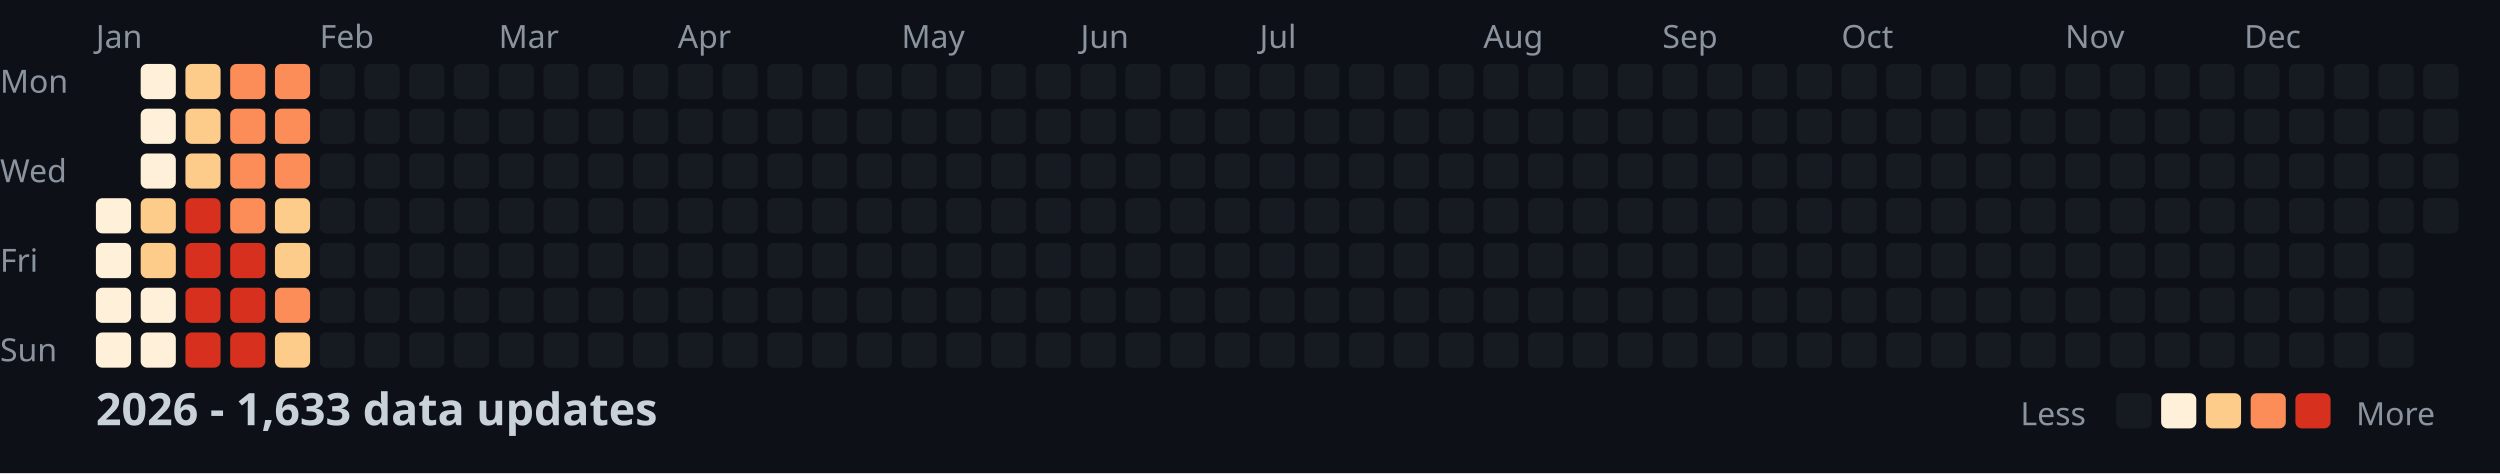
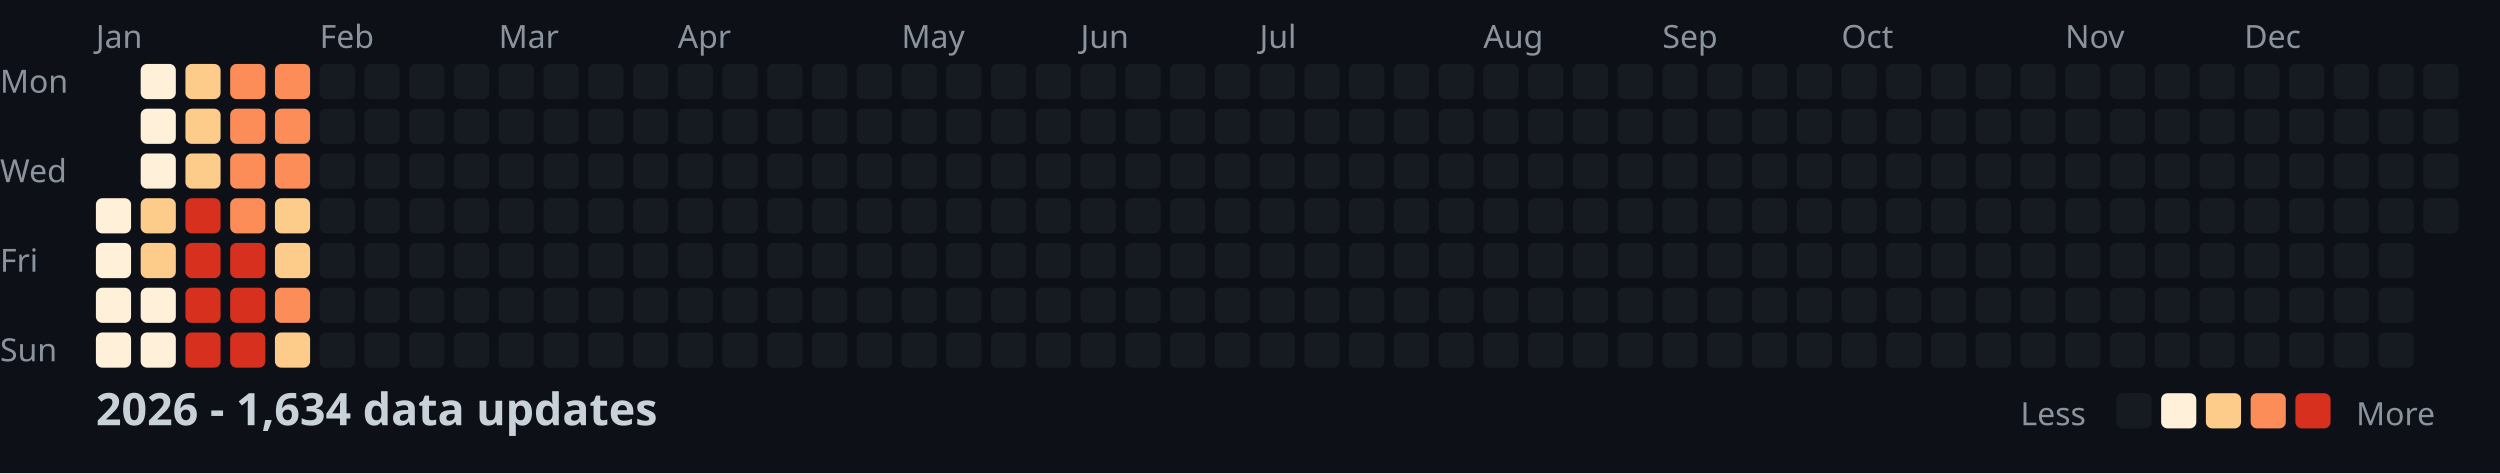
<svg xmlns="http://www.w3.org/2000/svg" width="782" height="148">
  <style>
    .month { font: 10px sans-serif; fill: #8b949e; }
    .day { font: 10px sans-serif; fill: #8b949e; }
    .title { font: bold 14px sans-serif; fill: #c9d1d9; }
    .legend { font: 10px sans-serif; fill: #8b949e; }
  </style>
  <rect width="100%" height="100%" fill="#0d1117" />
  <text x="0" y="29" class="day">Mon</text>
  <text x="0" y="57" class="day">Wed</text>
  <text x="0" y="85" class="day">Fri</text>
  <text x="0" y="113" class="day">Sun</text>
  <text x="30" y="15" class="month">Jan</text>
  <text x="100" y="15" class="month">Feb</text>
  <text x="156" y="15" class="month">Mar</text>
  <text x="212" y="15" class="month">Apr</text>
  <text x="282" y="15" class="month">May</text>
  <text x="338" y="15" class="month">Jun</text>
  <text x="394" y="15" class="month">Jul</text>
  <text x="464" y="15" class="month">Aug</text>
  <text x="520" y="15" class="month">Sep</text>
  <text x="576" y="15" class="month">Oct</text>
  <text x="646" y="15" class="month">Nov</text>
  <text x="702" y="15" class="month">Dec</text>
  <rect x="30" y="62" width="11" height="11" fill="#fef0d9" rx="2" />
  <rect x="30" y="76" width="11" height="11" fill="#fef0d9" rx="2" />
  <rect x="30" y="90" width="11" height="11" fill="#fef0d9" rx="2" />
  <rect x="30" y="104" width="11" height="11" fill="#fef0d9" rx="2" />
  <rect x="44" y="20" width="11" height="11" fill="#fef0d9" rx="2" />
  <rect x="44" y="34" width="11" height="11" fill="#fef0d9" rx="2" />
  <rect x="44" y="48" width="11" height="11" fill="#fef0d9" rx="2" />
  <rect x="44" y="62" width="11" height="11" fill="#fdcc8a" rx="2" />
  <rect x="44" y="76" width="11" height="11" fill="#fdcc8a" rx="2" />
  <rect x="44" y="90" width="11" height="11" fill="#fef0d9" rx="2" />
  <rect x="44" y="104" width="11" height="11" fill="#fef0d9" rx="2" />
  <rect x="58" y="20" width="11" height="11" fill="#fdcc8a" rx="2" />
  <rect x="58" y="34" width="11" height="11" fill="#fdcc8a" rx="2" />
  <rect x="58" y="48" width="11" height="11" fill="#fdcc8a" rx="2" />
  <rect x="58" y="62" width="11" height="11" fill="#d7301f" rx="2" />
  <rect x="58" y="76" width="11" height="11" fill="#d7301f" rx="2" />
  <rect x="58" y="90" width="11" height="11" fill="#d7301f" rx="2" />
  <rect x="58" y="104" width="11" height="11" fill="#d7301f" rx="2" />
  <rect x="72" y="20" width="11" height="11" fill="#fc8d59" rx="2" />
  <rect x="72" y="34" width="11" height="11" fill="#fc8d59" rx="2" />
  <rect x="72" y="48" width="11" height="11" fill="#fc8d59" rx="2" />
  <rect x="72" y="62" width="11" height="11" fill="#fc8d59" rx="2" />
  <rect x="72" y="76" width="11" height="11" fill="#d7301f" rx="2" />
  <rect x="72" y="90" width="11" height="11" fill="#d7301f" rx="2" />
  <rect x="72" y="104" width="11" height="11" fill="#d7301f" rx="2" />
  <rect x="86" y="20" width="11" height="11" fill="#fc8d59" rx="2" />
  <rect x="86" y="34" width="11" height="11" fill="#fc8d59" rx="2" />
  <rect x="86" y="48" width="11" height="11" fill="#fc8d59" rx="2" />
  <rect x="86" y="62" width="11" height="11" fill="#fdcc8a" rx="2" />
  <rect x="86" y="76" width="11" height="11" fill="#fdcc8a" rx="2" />
  <rect x="86" y="90" width="11" height="11" fill="#fc8d59" rx="2" />
  <rect x="86" y="104" width="11" height="11" fill="#fdcc8a" rx="2" />
  <rect x="100" y="20" width="11" height="11" fill="#161b22" rx="2" />
  <rect x="100" y="34" width="11" height="11" fill="#161b22" rx="2" />
  <rect x="100" y="48" width="11" height="11" fill="#161b22" rx="2" />
  <rect x="100" y="62" width="11" height="11" fill="#161b22" rx="2" />
  <rect x="100" y="76" width="11" height="11" fill="#161b22" rx="2" />
  <rect x="100" y="90" width="11" height="11" fill="#161b22" rx="2" />
  <rect x="100" y="104" width="11" height="11" fill="#161b22" rx="2" />
  <rect x="114" y="20" width="11" height="11" fill="#161b22" rx="2" />
  <rect x="114" y="34" width="11" height="11" fill="#161b22" rx="2" />
  <rect x="114" y="48" width="11" height="11" fill="#161b22" rx="2" />
  <rect x="114" y="62" width="11" height="11" fill="#161b22" rx="2" />
  <rect x="114" y="76" width="11" height="11" fill="#161b22" rx="2" />
  <rect x="114" y="90" width="11" height="11" fill="#161b22" rx="2" />
  <rect x="114" y="104" width="11" height="11" fill="#161b22" rx="2" />
  <rect x="128" y="20" width="11" height="11" fill="#161b22" rx="2" />
  <rect x="128" y="34" width="11" height="11" fill="#161b22" rx="2" />
  <rect x="128" y="48" width="11" height="11" fill="#161b22" rx="2" />
  <rect x="128" y="62" width="11" height="11" fill="#161b22" rx="2" />
  <rect x="128" y="76" width="11" height="11" fill="#161b22" rx="2" />
  <rect x="128" y="90" width="11" height="11" fill="#161b22" rx="2" />
  <rect x="128" y="104" width="11" height="11" fill="#161b22" rx="2" />
  <rect x="142" y="20" width="11" height="11" fill="#161b22" rx="2" />
  <rect x="142" y="34" width="11" height="11" fill="#161b22" rx="2" />
  <rect x="142" y="48" width="11" height="11" fill="#161b22" rx="2" />
  <rect x="142" y="62" width="11" height="11" fill="#161b22" rx="2" />
  <rect x="142" y="76" width="11" height="11" fill="#161b22" rx="2" />
  <rect x="142" y="90" width="11" height="11" fill="#161b22" rx="2" />
  <rect x="142" y="104" width="11" height="11" fill="#161b22" rx="2" />
  <rect x="156" y="20" width="11" height="11" fill="#161b22" rx="2" />
  <rect x="156" y="34" width="11" height="11" fill="#161b22" rx="2" />
  <rect x="156" y="48" width="11" height="11" fill="#161b22" rx="2" />
  <rect x="156" y="62" width="11" height="11" fill="#161b22" rx="2" />
  <rect x="156" y="76" width="11" height="11" fill="#161b22" rx="2" />
  <rect x="156" y="90" width="11" height="11" fill="#161b22" rx="2" />
  <rect x="156" y="104" width="11" height="11" fill="#161b22" rx="2" />
  <rect x="170" y="20" width="11" height="11" fill="#161b22" rx="2" />
  <rect x="170" y="34" width="11" height="11" fill="#161b22" rx="2" />
  <rect x="170" y="48" width="11" height="11" fill="#161b22" rx="2" />
  <rect x="170" y="62" width="11" height="11" fill="#161b22" rx="2" />
  <rect x="170" y="76" width="11" height="11" fill="#161b22" rx="2" />
  <rect x="170" y="90" width="11" height="11" fill="#161b22" rx="2" />
  <rect x="170" y="104" width="11" height="11" fill="#161b22" rx="2" />
  <rect x="184" y="20" width="11" height="11" fill="#161b22" rx="2" />
  <rect x="184" y="34" width="11" height="11" fill="#161b22" rx="2" />
  <rect x="184" y="48" width="11" height="11" fill="#161b22" rx="2" />
  <rect x="184" y="62" width="11" height="11" fill="#161b22" rx="2" />
  <rect x="184" y="76" width="11" height="11" fill="#161b22" rx="2" />
  <rect x="184" y="90" width="11" height="11" fill="#161b22" rx="2" />
  <rect x="184" y="104" width="11" height="11" fill="#161b22" rx="2" />
  <rect x="198" y="20" width="11" height="11" fill="#161b22" rx="2" />
  <rect x="198" y="34" width="11" height="11" fill="#161b22" rx="2" />
  <rect x="198" y="48" width="11" height="11" fill="#161b22" rx="2" />
  <rect x="198" y="62" width="11" height="11" fill="#161b22" rx="2" />
  <rect x="198" y="76" width="11" height="11" fill="#161b22" rx="2" />
  <rect x="198" y="90" width="11" height="11" fill="#161b22" rx="2" />
  <rect x="198" y="104" width="11" height="11" fill="#161b22" rx="2" />
  <rect x="212" y="20" width="11" height="11" fill="#161b22" rx="2" />
  <rect x="212" y="34" width="11" height="11" fill="#161b22" rx="2" />
  <rect x="212" y="48" width="11" height="11" fill="#161b22" rx="2" />
  <rect x="212" y="62" width="11" height="11" fill="#161b22" rx="2" />
  <rect x="212" y="76" width="11" height="11" fill="#161b22" rx="2" />
  <rect x="212" y="90" width="11" height="11" fill="#161b22" rx="2" />
  <rect x="212" y="104" width="11" height="11" fill="#161b22" rx="2" />
  <rect x="226" y="20" width="11" height="11" fill="#161b22" rx="2" />
  <rect x="226" y="34" width="11" height="11" fill="#161b22" rx="2" />
  <rect x="226" y="48" width="11" height="11" fill="#161b22" rx="2" />
  <rect x="226" y="62" width="11" height="11" fill="#161b22" rx="2" />
  <rect x="226" y="76" width="11" height="11" fill="#161b22" rx="2" />
  <rect x="226" y="90" width="11" height="11" fill="#161b22" rx="2" />
  <rect x="226" y="104" width="11" height="11" fill="#161b22" rx="2" />
  <rect x="240" y="20" width="11" height="11" fill="#161b22" rx="2" />
  <rect x="240" y="34" width="11" height="11" fill="#161b22" rx="2" />
  <rect x="240" y="48" width="11" height="11" fill="#161b22" rx="2" />
  <rect x="240" y="62" width="11" height="11" fill="#161b22" rx="2" />
  <rect x="240" y="76" width="11" height="11" fill="#161b22" rx="2" />
  <rect x="240" y="90" width="11" height="11" fill="#161b22" rx="2" />
  <rect x="240" y="104" width="11" height="11" fill="#161b22" rx="2" />
  <rect x="254" y="20" width="11" height="11" fill="#161b22" rx="2" />
  <rect x="254" y="34" width="11" height="11" fill="#161b22" rx="2" />
  <rect x="254" y="48" width="11" height="11" fill="#161b22" rx="2" />
  <rect x="254" y="62" width="11" height="11" fill="#161b22" rx="2" />
  <rect x="254" y="76" width="11" height="11" fill="#161b22" rx="2" />
  <rect x="254" y="90" width="11" height="11" fill="#161b22" rx="2" />
  <rect x="254" y="104" width="11" height="11" fill="#161b22" rx="2" />
  <rect x="268" y="20" width="11" height="11" fill="#161b22" rx="2" />
  <rect x="268" y="34" width="11" height="11" fill="#161b22" rx="2" />
  <rect x="268" y="48" width="11" height="11" fill="#161b22" rx="2" />
  <rect x="268" y="62" width="11" height="11" fill="#161b22" rx="2" />
  <rect x="268" y="76" width="11" height="11" fill="#161b22" rx="2" />
  <rect x="268" y="90" width="11" height="11" fill="#161b22" rx="2" />
  <rect x="268" y="104" width="11" height="11" fill="#161b22" rx="2" />
  <rect x="282" y="20" width="11" height="11" fill="#161b22" rx="2" />
  <rect x="282" y="34" width="11" height="11" fill="#161b22" rx="2" />
  <rect x="282" y="48" width="11" height="11" fill="#161b22" rx="2" />
  <rect x="282" y="62" width="11" height="11" fill="#161b22" rx="2" />
  <rect x="282" y="76" width="11" height="11" fill="#161b22" rx="2" />
  <rect x="282" y="90" width="11" height="11" fill="#161b22" rx="2" />
  <rect x="282" y="104" width="11" height="11" fill="#161b22" rx="2" />
  <rect x="296" y="20" width="11" height="11" fill="#161b22" rx="2" />
  <rect x="296" y="34" width="11" height="11" fill="#161b22" rx="2" />
  <rect x="296" y="48" width="11" height="11" fill="#161b22" rx="2" />
  <rect x="296" y="62" width="11" height="11" fill="#161b22" rx="2" />
  <rect x="296" y="76" width="11" height="11" fill="#161b22" rx="2" />
  <rect x="296" y="90" width="11" height="11" fill="#161b22" rx="2" />
  <rect x="296" y="104" width="11" height="11" fill="#161b22" rx="2" />
  <rect x="310" y="20" width="11" height="11" fill="#161b22" rx="2" />
  <rect x="310" y="34" width="11" height="11" fill="#161b22" rx="2" />
  <rect x="310" y="48" width="11" height="11" fill="#161b22" rx="2" />
  <rect x="310" y="62" width="11" height="11" fill="#161b22" rx="2" />
  <rect x="310" y="76" width="11" height="11" fill="#161b22" rx="2" />
  <rect x="310" y="90" width="11" height="11" fill="#161b22" rx="2" />
  <rect x="310" y="104" width="11" height="11" fill="#161b22" rx="2" />
  <rect x="324" y="20" width="11" height="11" fill="#161b22" rx="2" />
  <rect x="324" y="34" width="11" height="11" fill="#161b22" rx="2" />
  <rect x="324" y="48" width="11" height="11" fill="#161b22" rx="2" />
  <rect x="324" y="62" width="11" height="11" fill="#161b22" rx="2" />
  <rect x="324" y="76" width="11" height="11" fill="#161b22" rx="2" />
  <rect x="324" y="90" width="11" height="11" fill="#161b22" rx="2" />
  <rect x="324" y="104" width="11" height="11" fill="#161b22" rx="2" />
  <rect x="338" y="20" width="11" height="11" fill="#161b22" rx="2" />
  <rect x="338" y="34" width="11" height="11" fill="#161b22" rx="2" />
  <rect x="338" y="48" width="11" height="11" fill="#161b22" rx="2" />
  <rect x="338" y="62" width="11" height="11" fill="#161b22" rx="2" />
  <rect x="338" y="76" width="11" height="11" fill="#161b22" rx="2" />
  <rect x="338" y="90" width="11" height="11" fill="#161b22" rx="2" />
  <rect x="338" y="104" width="11" height="11" fill="#161b22" rx="2" />
  <rect x="352" y="20" width="11" height="11" fill="#161b22" rx="2" />
  <rect x="352" y="34" width="11" height="11" fill="#161b22" rx="2" />
  <rect x="352" y="48" width="11" height="11" fill="#161b22" rx="2" />
  <rect x="352" y="62" width="11" height="11" fill="#161b22" rx="2" />
  <rect x="352" y="76" width="11" height="11" fill="#161b22" rx="2" />
  <rect x="352" y="90" width="11" height="11" fill="#161b22" rx="2" />
  <rect x="352" y="104" width="11" height="11" fill="#161b22" rx="2" />
  <rect x="366" y="20" width="11" height="11" fill="#161b22" rx="2" />
  <rect x="366" y="34" width="11" height="11" fill="#161b22" rx="2" />
  <rect x="366" y="48" width="11" height="11" fill="#161b22" rx="2" />
  <rect x="366" y="62" width="11" height="11" fill="#161b22" rx="2" />
  <rect x="366" y="76" width="11" height="11" fill="#161b22" rx="2" />
  <rect x="366" y="90" width="11" height="11" fill="#161b22" rx="2" />
  <rect x="366" y="104" width="11" height="11" fill="#161b22" rx="2" />
  <rect x="380" y="20" width="11" height="11" fill="#161b22" rx="2" />
  <rect x="380" y="34" width="11" height="11" fill="#161b22" rx="2" />
  <rect x="380" y="48" width="11" height="11" fill="#161b22" rx="2" />
  <rect x="380" y="62" width="11" height="11" fill="#161b22" rx="2" />
  <rect x="380" y="76" width="11" height="11" fill="#161b22" rx="2" />
  <rect x="380" y="90" width="11" height="11" fill="#161b22" rx="2" />
  <rect x="380" y="104" width="11" height="11" fill="#161b22" rx="2" />
  <rect x="394" y="20" width="11" height="11" fill="#161b22" rx="2" />
  <rect x="394" y="34" width="11" height="11" fill="#161b22" rx="2" />
  <rect x="394" y="48" width="11" height="11" fill="#161b22" rx="2" />
  <rect x="394" y="62" width="11" height="11" fill="#161b22" rx="2" />
  <rect x="394" y="76" width="11" height="11" fill="#161b22" rx="2" />
  <rect x="394" y="90" width="11" height="11" fill="#161b22" rx="2" />
  <rect x="394" y="104" width="11" height="11" fill="#161b22" rx="2" />
  <rect x="408" y="20" width="11" height="11" fill="#161b22" rx="2" />
  <rect x="408" y="34" width="11" height="11" fill="#161b22" rx="2" />
  <rect x="408" y="48" width="11" height="11" fill="#161b22" rx="2" />
  <rect x="408" y="62" width="11" height="11" fill="#161b22" rx="2" />
  <rect x="408" y="76" width="11" height="11" fill="#161b22" rx="2" />
  <rect x="408" y="90" width="11" height="11" fill="#161b22" rx="2" />
  <rect x="408" y="104" width="11" height="11" fill="#161b22" rx="2" />
  <rect x="422" y="20" width="11" height="11" fill="#161b22" rx="2" />
  <rect x="422" y="34" width="11" height="11" fill="#161b22" rx="2" />
  <rect x="422" y="48" width="11" height="11" fill="#161b22" rx="2" />
  <rect x="422" y="62" width="11" height="11" fill="#161b22" rx="2" />
  <rect x="422" y="76" width="11" height="11" fill="#161b22" rx="2" />
  <rect x="422" y="90" width="11" height="11" fill="#161b22" rx="2" />
  <rect x="422" y="104" width="11" height="11" fill="#161b22" rx="2" />
  <rect x="436" y="20" width="11" height="11" fill="#161b22" rx="2" />
  <rect x="436" y="34" width="11" height="11" fill="#161b22" rx="2" />
  <rect x="436" y="48" width="11" height="11" fill="#161b22" rx="2" />
  <rect x="436" y="62" width="11" height="11" fill="#161b22" rx="2" />
  <rect x="436" y="76" width="11" height="11" fill="#161b22" rx="2" />
  <rect x="436" y="90" width="11" height="11" fill="#161b22" rx="2" />
  <rect x="436" y="104" width="11" height="11" fill="#161b22" rx="2" />
  <rect x="450" y="20" width="11" height="11" fill="#161b22" rx="2" />
  <rect x="450" y="34" width="11" height="11" fill="#161b22" rx="2" />
  <rect x="450" y="48" width="11" height="11" fill="#161b22" rx="2" />
  <rect x="450" y="62" width="11" height="11" fill="#161b22" rx="2" />
  <rect x="450" y="76" width="11" height="11" fill="#161b22" rx="2" />
  <rect x="450" y="90" width="11" height="11" fill="#161b22" rx="2" />
  <rect x="450" y="104" width="11" height="11" fill="#161b22" rx="2" />
  <rect x="464" y="20" width="11" height="11" fill="#161b22" rx="2" />
  <rect x="464" y="34" width="11" height="11" fill="#161b22" rx="2" />
  <rect x="464" y="48" width="11" height="11" fill="#161b22" rx="2" />
  <rect x="464" y="62" width="11" height="11" fill="#161b22" rx="2" />
  <rect x="464" y="76" width="11" height="11" fill="#161b22" rx="2" />
  <rect x="464" y="90" width="11" height="11" fill="#161b22" rx="2" />
  <rect x="464" y="104" width="11" height="11" fill="#161b22" rx="2" />
  <rect x="478" y="20" width="11" height="11" fill="#161b22" rx="2" />
  <rect x="478" y="34" width="11" height="11" fill="#161b22" rx="2" />
  <rect x="478" y="48" width="11" height="11" fill="#161b22" rx="2" />
  <rect x="478" y="62" width="11" height="11" fill="#161b22" rx="2" />
  <rect x="478" y="76" width="11" height="11" fill="#161b22" rx="2" />
  <rect x="478" y="90" width="11" height="11" fill="#161b22" rx="2" />
  <rect x="478" y="104" width="11" height="11" fill="#161b22" rx="2" />
  <rect x="492" y="20" width="11" height="11" fill="#161b22" rx="2" />
  <rect x="492" y="34" width="11" height="11" fill="#161b22" rx="2" />
  <rect x="492" y="48" width="11" height="11" fill="#161b22" rx="2" />
  <rect x="492" y="62" width="11" height="11" fill="#161b22" rx="2" />
  <rect x="492" y="76" width="11" height="11" fill="#161b22" rx="2" />
  <rect x="492" y="90" width="11" height="11" fill="#161b22" rx="2" />
  <rect x="492" y="104" width="11" height="11" fill="#161b22" rx="2" />
  <rect x="506" y="20" width="11" height="11" fill="#161b22" rx="2" />
  <rect x="506" y="34" width="11" height="11" fill="#161b22" rx="2" />
  <rect x="506" y="48" width="11" height="11" fill="#161b22" rx="2" />
  <rect x="506" y="62" width="11" height="11" fill="#161b22" rx="2" />
  <rect x="506" y="76" width="11" height="11" fill="#161b22" rx="2" />
  <rect x="506" y="90" width="11" height="11" fill="#161b22" rx="2" />
  <rect x="506" y="104" width="11" height="11" fill="#161b22" rx="2" />
  <rect x="520" y="20" width="11" height="11" fill="#161b22" rx="2" />
  <rect x="520" y="34" width="11" height="11" fill="#161b22" rx="2" />
  <rect x="520" y="48" width="11" height="11" fill="#161b22" rx="2" />
  <rect x="520" y="62" width="11" height="11" fill="#161b22" rx="2" />
  <rect x="520" y="76" width="11" height="11" fill="#161b22" rx="2" />
  <rect x="520" y="90" width="11" height="11" fill="#161b22" rx="2" />
  <rect x="520" y="104" width="11" height="11" fill="#161b22" rx="2" />
  <rect x="534" y="20" width="11" height="11" fill="#161b22" rx="2" />
  <rect x="534" y="34" width="11" height="11" fill="#161b22" rx="2" />
  <rect x="534" y="48" width="11" height="11" fill="#161b22" rx="2" />
  <rect x="534" y="62" width="11" height="11" fill="#161b22" rx="2" />
  <rect x="534" y="76" width="11" height="11" fill="#161b22" rx="2" />
  <rect x="534" y="90" width="11" height="11" fill="#161b22" rx="2" />
  <rect x="534" y="104" width="11" height="11" fill="#161b22" rx="2" />
  <rect x="548" y="20" width="11" height="11" fill="#161b22" rx="2" />
  <rect x="548" y="34" width="11" height="11" fill="#161b22" rx="2" />
  <rect x="548" y="48" width="11" height="11" fill="#161b22" rx="2" />
  <rect x="548" y="62" width="11" height="11" fill="#161b22" rx="2" />
  <rect x="548" y="76" width="11" height="11" fill="#161b22" rx="2" />
  <rect x="548" y="90" width="11" height="11" fill="#161b22" rx="2" />
  <rect x="548" y="104" width="11" height="11" fill="#161b22" rx="2" />
  <rect x="562" y="20" width="11" height="11" fill="#161b22" rx="2" />
  <rect x="562" y="34" width="11" height="11" fill="#161b22" rx="2" />
  <rect x="562" y="48" width="11" height="11" fill="#161b22" rx="2" />
  <rect x="562" y="62" width="11" height="11" fill="#161b22" rx="2" />
  <rect x="562" y="76" width="11" height="11" fill="#161b22" rx="2" />
  <rect x="562" y="90" width="11" height="11" fill="#161b22" rx="2" />
  <rect x="562" y="104" width="11" height="11" fill="#161b22" rx="2" />
  <rect x="576" y="20" width="11" height="11" fill="#161b22" rx="2" />
  <rect x="576" y="34" width="11" height="11" fill="#161b22" rx="2" />
  <rect x="576" y="48" width="11" height="11" fill="#161b22" rx="2" />
  <rect x="576" y="62" width="11" height="11" fill="#161b22" rx="2" />
  <rect x="576" y="76" width="11" height="11" fill="#161b22" rx="2" />
  <rect x="576" y="90" width="11" height="11" fill="#161b22" rx="2" />
  <rect x="576" y="104" width="11" height="11" fill="#161b22" rx="2" />
  <rect x="590" y="20" width="11" height="11" fill="#161b22" rx="2" />
  <rect x="590" y="34" width="11" height="11" fill="#161b22" rx="2" />
  <rect x="590" y="48" width="11" height="11" fill="#161b22" rx="2" />
  <rect x="590" y="62" width="11" height="11" fill="#161b22" rx="2" />
  <rect x="590" y="76" width="11" height="11" fill="#161b22" rx="2" />
  <rect x="590" y="90" width="11" height="11" fill="#161b22" rx="2" />
  <rect x="590" y="104" width="11" height="11" fill="#161b22" rx="2" />
  <rect x="604" y="20" width="11" height="11" fill="#161b22" rx="2" />
  <rect x="604" y="34" width="11" height="11" fill="#161b22" rx="2" />
  <rect x="604" y="48" width="11" height="11" fill="#161b22" rx="2" />
  <rect x="604" y="62" width="11" height="11" fill="#161b22" rx="2" />
  <rect x="604" y="76" width="11" height="11" fill="#161b22" rx="2" />
  <rect x="604" y="90" width="11" height="11" fill="#161b22" rx="2" />
  <rect x="604" y="104" width="11" height="11" fill="#161b22" rx="2" />
  <rect x="618" y="20" width="11" height="11" fill="#161b22" rx="2" />
  <rect x="618" y="34" width="11" height="11" fill="#161b22" rx="2" />
  <rect x="618" y="48" width="11" height="11" fill="#161b22" rx="2" />
  <rect x="618" y="62" width="11" height="11" fill="#161b22" rx="2" />
  <rect x="618" y="76" width="11" height="11" fill="#161b22" rx="2" />
  <rect x="618" y="90" width="11" height="11" fill="#161b22" rx="2" />
  <rect x="618" y="104" width="11" height="11" fill="#161b22" rx="2" />
  <rect x="632" y="20" width="11" height="11" fill="#161b22" rx="2" />
  <rect x="632" y="34" width="11" height="11" fill="#161b22" rx="2" />
  <rect x="632" y="48" width="11" height="11" fill="#161b22" rx="2" />
  <rect x="632" y="62" width="11" height="11" fill="#161b22" rx="2" />
  <rect x="632" y="76" width="11" height="11" fill="#161b22" rx="2" />
  <rect x="632" y="90" width="11" height="11" fill="#161b22" rx="2" />
  <rect x="632" y="104" width="11" height="11" fill="#161b22" rx="2" />
  <rect x="646" y="20" width="11" height="11" fill="#161b22" rx="2" />
  <rect x="646" y="34" width="11" height="11" fill="#161b22" rx="2" />
  <rect x="646" y="48" width="11" height="11" fill="#161b22" rx="2" />
  <rect x="646" y="62" width="11" height="11" fill="#161b22" rx="2" />
  <rect x="646" y="76" width="11" height="11" fill="#161b22" rx="2" />
  <rect x="646" y="90" width="11" height="11" fill="#161b22" rx="2" />
  <rect x="646" y="104" width="11" height="11" fill="#161b22" rx="2" />
  <rect x="660" y="20" width="11" height="11" fill="#161b22" rx="2" />
  <rect x="660" y="34" width="11" height="11" fill="#161b22" rx="2" />
  <rect x="660" y="48" width="11" height="11" fill="#161b22" rx="2" />
  <rect x="660" y="62" width="11" height="11" fill="#161b22" rx="2" />
  <rect x="660" y="76" width="11" height="11" fill="#161b22" rx="2" />
  <rect x="660" y="90" width="11" height="11" fill="#161b22" rx="2" />
  <rect x="660" y="104" width="11" height="11" fill="#161b22" rx="2" />
  <rect x="674" y="20" width="11" height="11" fill="#161b22" rx="2" />
  <rect x="674" y="34" width="11" height="11" fill="#161b22" rx="2" />
  <rect x="674" y="48" width="11" height="11" fill="#161b22" rx="2" />
  <rect x="674" y="62" width="11" height="11" fill="#161b22" rx="2" />
  <rect x="674" y="76" width="11" height="11" fill="#161b22" rx="2" />
  <rect x="674" y="90" width="11" height="11" fill="#161b22" rx="2" />
  <rect x="674" y="104" width="11" height="11" fill="#161b22" rx="2" />
  <rect x="688" y="20" width="11" height="11" fill="#161b22" rx="2" />
  <rect x="688" y="34" width="11" height="11" fill="#161b22" rx="2" />
  <rect x="688" y="48" width="11" height="11" fill="#161b22" rx="2" />
  <rect x="688" y="62" width="11" height="11" fill="#161b22" rx="2" />
  <rect x="688" y="76" width="11" height="11" fill="#161b22" rx="2" />
  <rect x="688" y="90" width="11" height="11" fill="#161b22" rx="2" />
  <rect x="688" y="104" width="11" height="11" fill="#161b22" rx="2" />
  <rect x="702" y="20" width="11" height="11" fill="#161b22" rx="2" />
  <rect x="702" y="34" width="11" height="11" fill="#161b22" rx="2" />
  <rect x="702" y="48" width="11" height="11" fill="#161b22" rx="2" />
  <rect x="702" y="62" width="11" height="11" fill="#161b22" rx="2" />
  <rect x="702" y="76" width="11" height="11" fill="#161b22" rx="2" />
  <rect x="702" y="90" width="11" height="11" fill="#161b22" rx="2" />
  <rect x="702" y="104" width="11" height="11" fill="#161b22" rx="2" />
  <rect x="716" y="20" width="11" height="11" fill="#161b22" rx="2" />
  <rect x="716" y="34" width="11" height="11" fill="#161b22" rx="2" />
  <rect x="716" y="48" width="11" height="11" fill="#161b22" rx="2" />
  <rect x="716" y="62" width="11" height="11" fill="#161b22" rx="2" />
  <rect x="716" y="76" width="11" height="11" fill="#161b22" rx="2" />
  <rect x="716" y="90" width="11" height="11" fill="#161b22" rx="2" />
  <rect x="716" y="104" width="11" height="11" fill="#161b22" rx="2" />
  <rect x="730" y="20" width="11" height="11" fill="#161b22" rx="2" />
  <rect x="730" y="34" width="11" height="11" fill="#161b22" rx="2" />
  <rect x="730" y="48" width="11" height="11" fill="#161b22" rx="2" />
  <rect x="730" y="62" width="11" height="11" fill="#161b22" rx="2" />
  <rect x="730" y="76" width="11" height="11" fill="#161b22" rx="2" />
  <rect x="730" y="90" width="11" height="11" fill="#161b22" rx="2" />
  <rect x="730" y="104" width="11" height="11" fill="#161b22" rx="2" />
  <rect x="744" y="20" width="11" height="11" fill="#161b22" rx="2" />
  <rect x="744" y="34" width="11" height="11" fill="#161b22" rx="2" />
  <rect x="744" y="48" width="11" height="11" fill="#161b22" rx="2" />
  <rect x="744" y="62" width="11" height="11" fill="#161b22" rx="2" />
  <rect x="744" y="76" width="11" height="11" fill="#161b22" rx="2" />
  <rect x="744" y="90" width="11" height="11" fill="#161b22" rx="2" />
  <rect x="744" y="104" width="11" height="11" fill="#161b22" rx="2" />
  <rect x="758" y="20" width="11" height="11" fill="#161b22" rx="2" />
  <rect x="758" y="34" width="11" height="11" fill="#161b22" rx="2" />
  <rect x="758" y="48" width="11" height="11" fill="#161b22" rx="2" />
  <rect x="758" y="62" width="11" height="11" fill="#161b22" rx="2" />
-   <text x="30" y="133" class="title">2026 - 1,633 data updates</text>
+   <text x="30" y="133" class="title">2026 - 1,634 data updates</text>
  <text x="632" y="133" class="legend">Less</text>
  <rect x="662" y="123" width="11" height="11" fill="#161b22" rx="2" />
  <rect x="676" y="123" width="11" height="11" fill="#fef0d9" rx="2" />
  <rect x="690" y="123" width="11" height="11" fill="#fdcc8a" rx="2" />
  <rect x="704" y="123" width="11" height="11" fill="#fc8d59" rx="2" />
  <rect x="718" y="123" width="11" height="11" fill="#d7301f" rx="2" />
  <text x="737" y="133" class="legend">More</text>
</svg>
